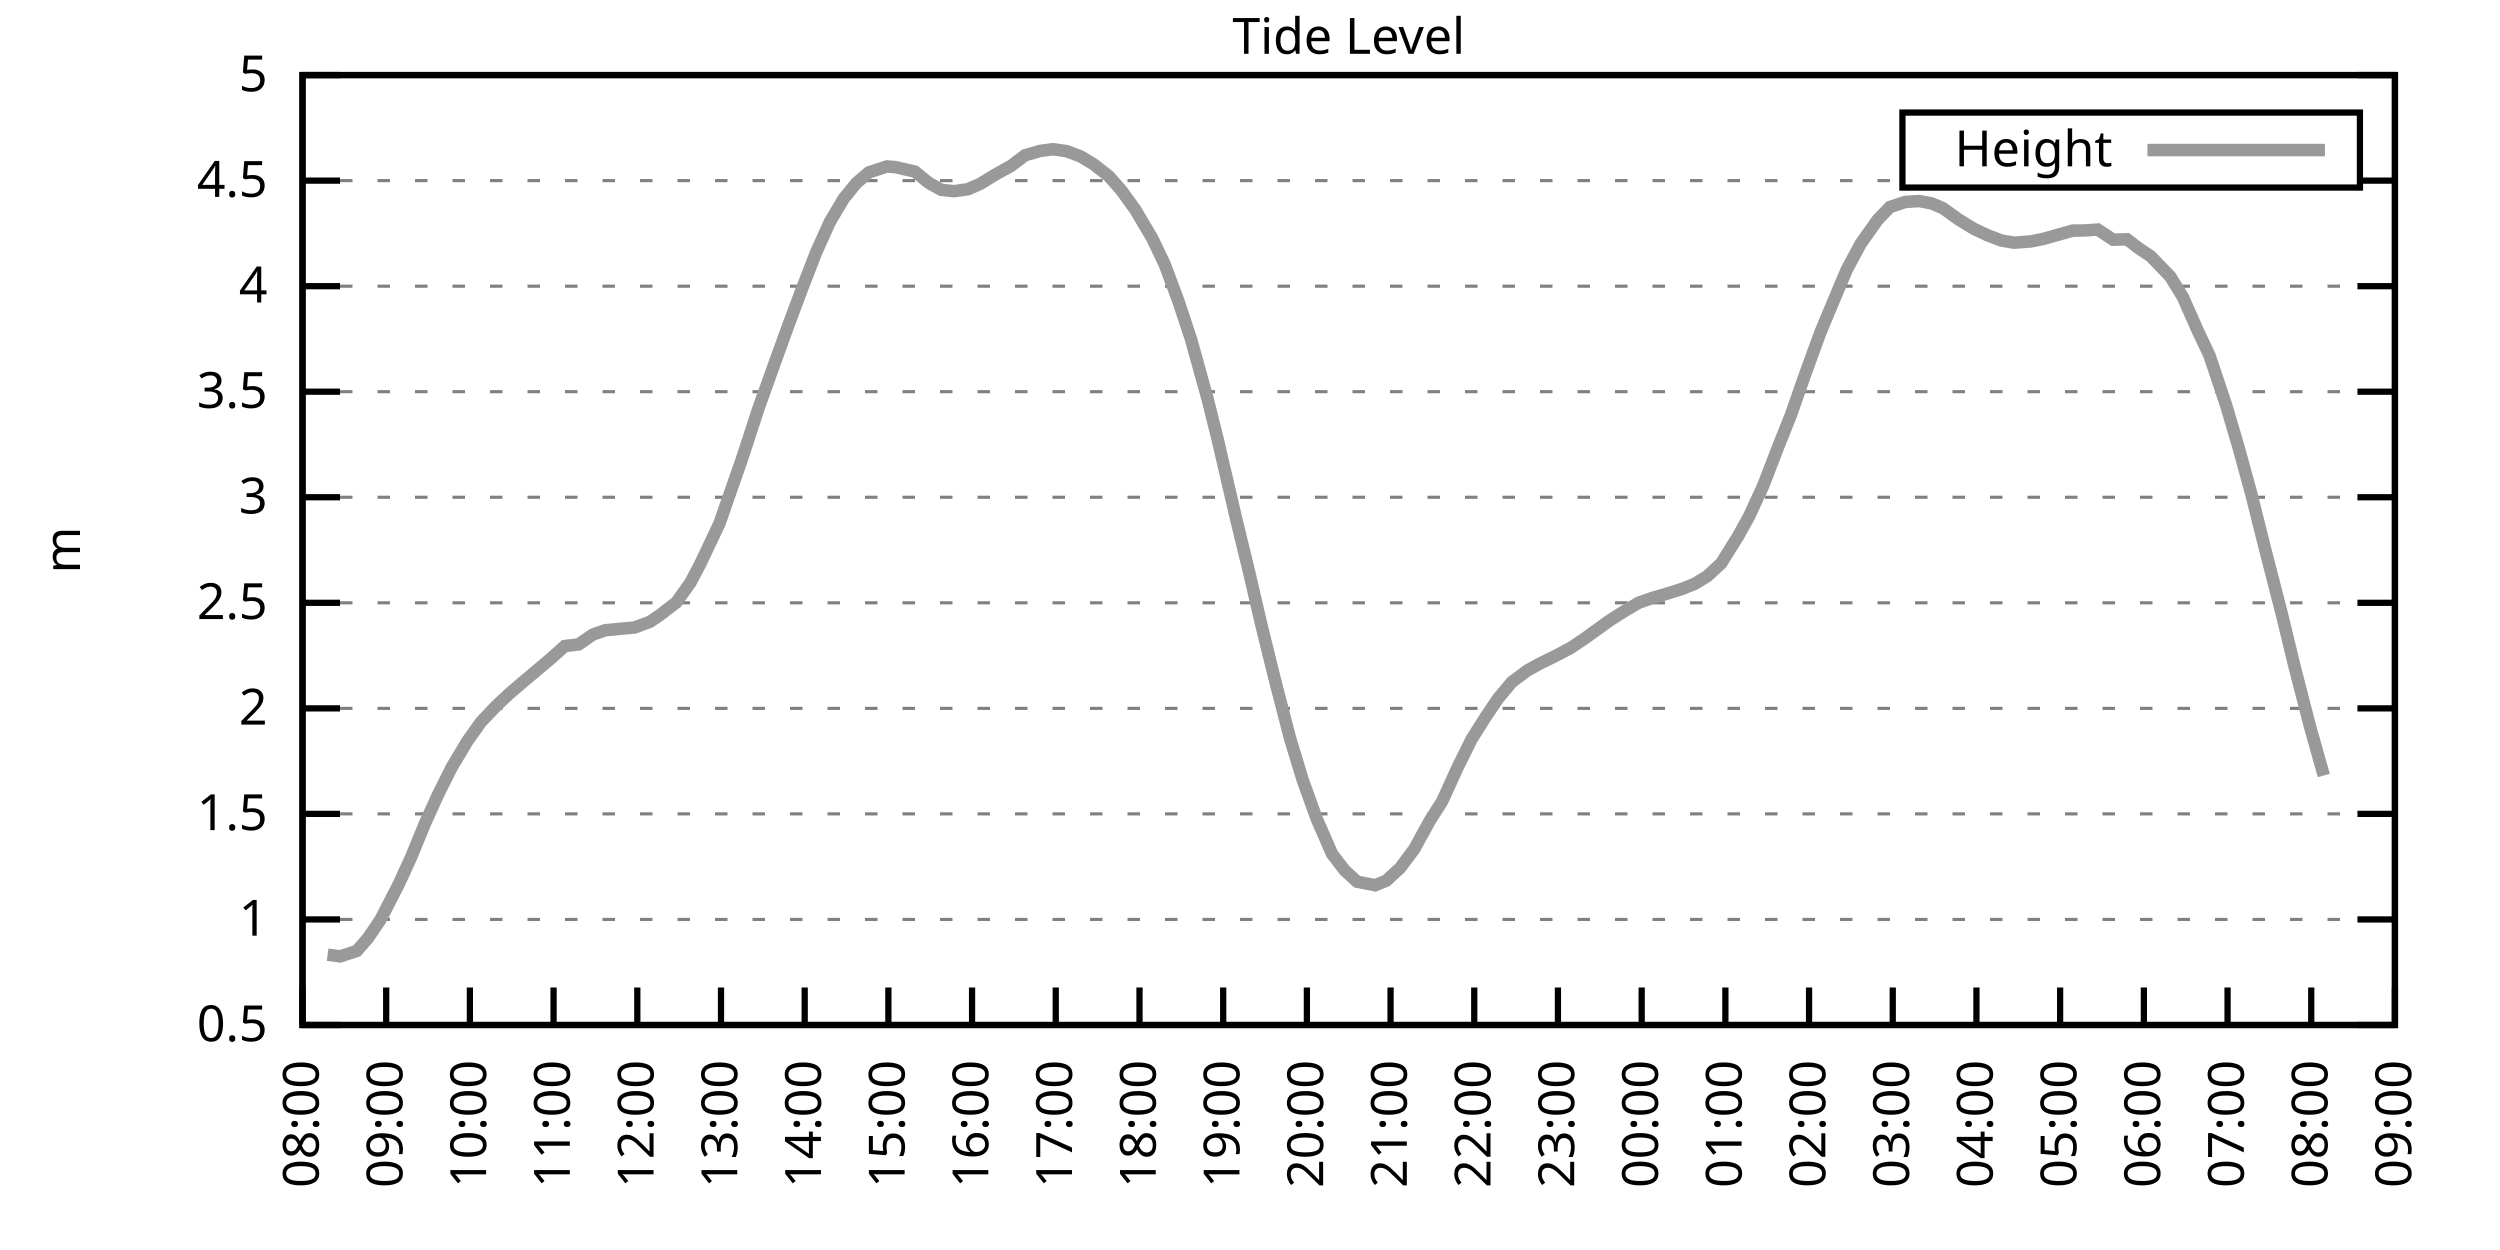
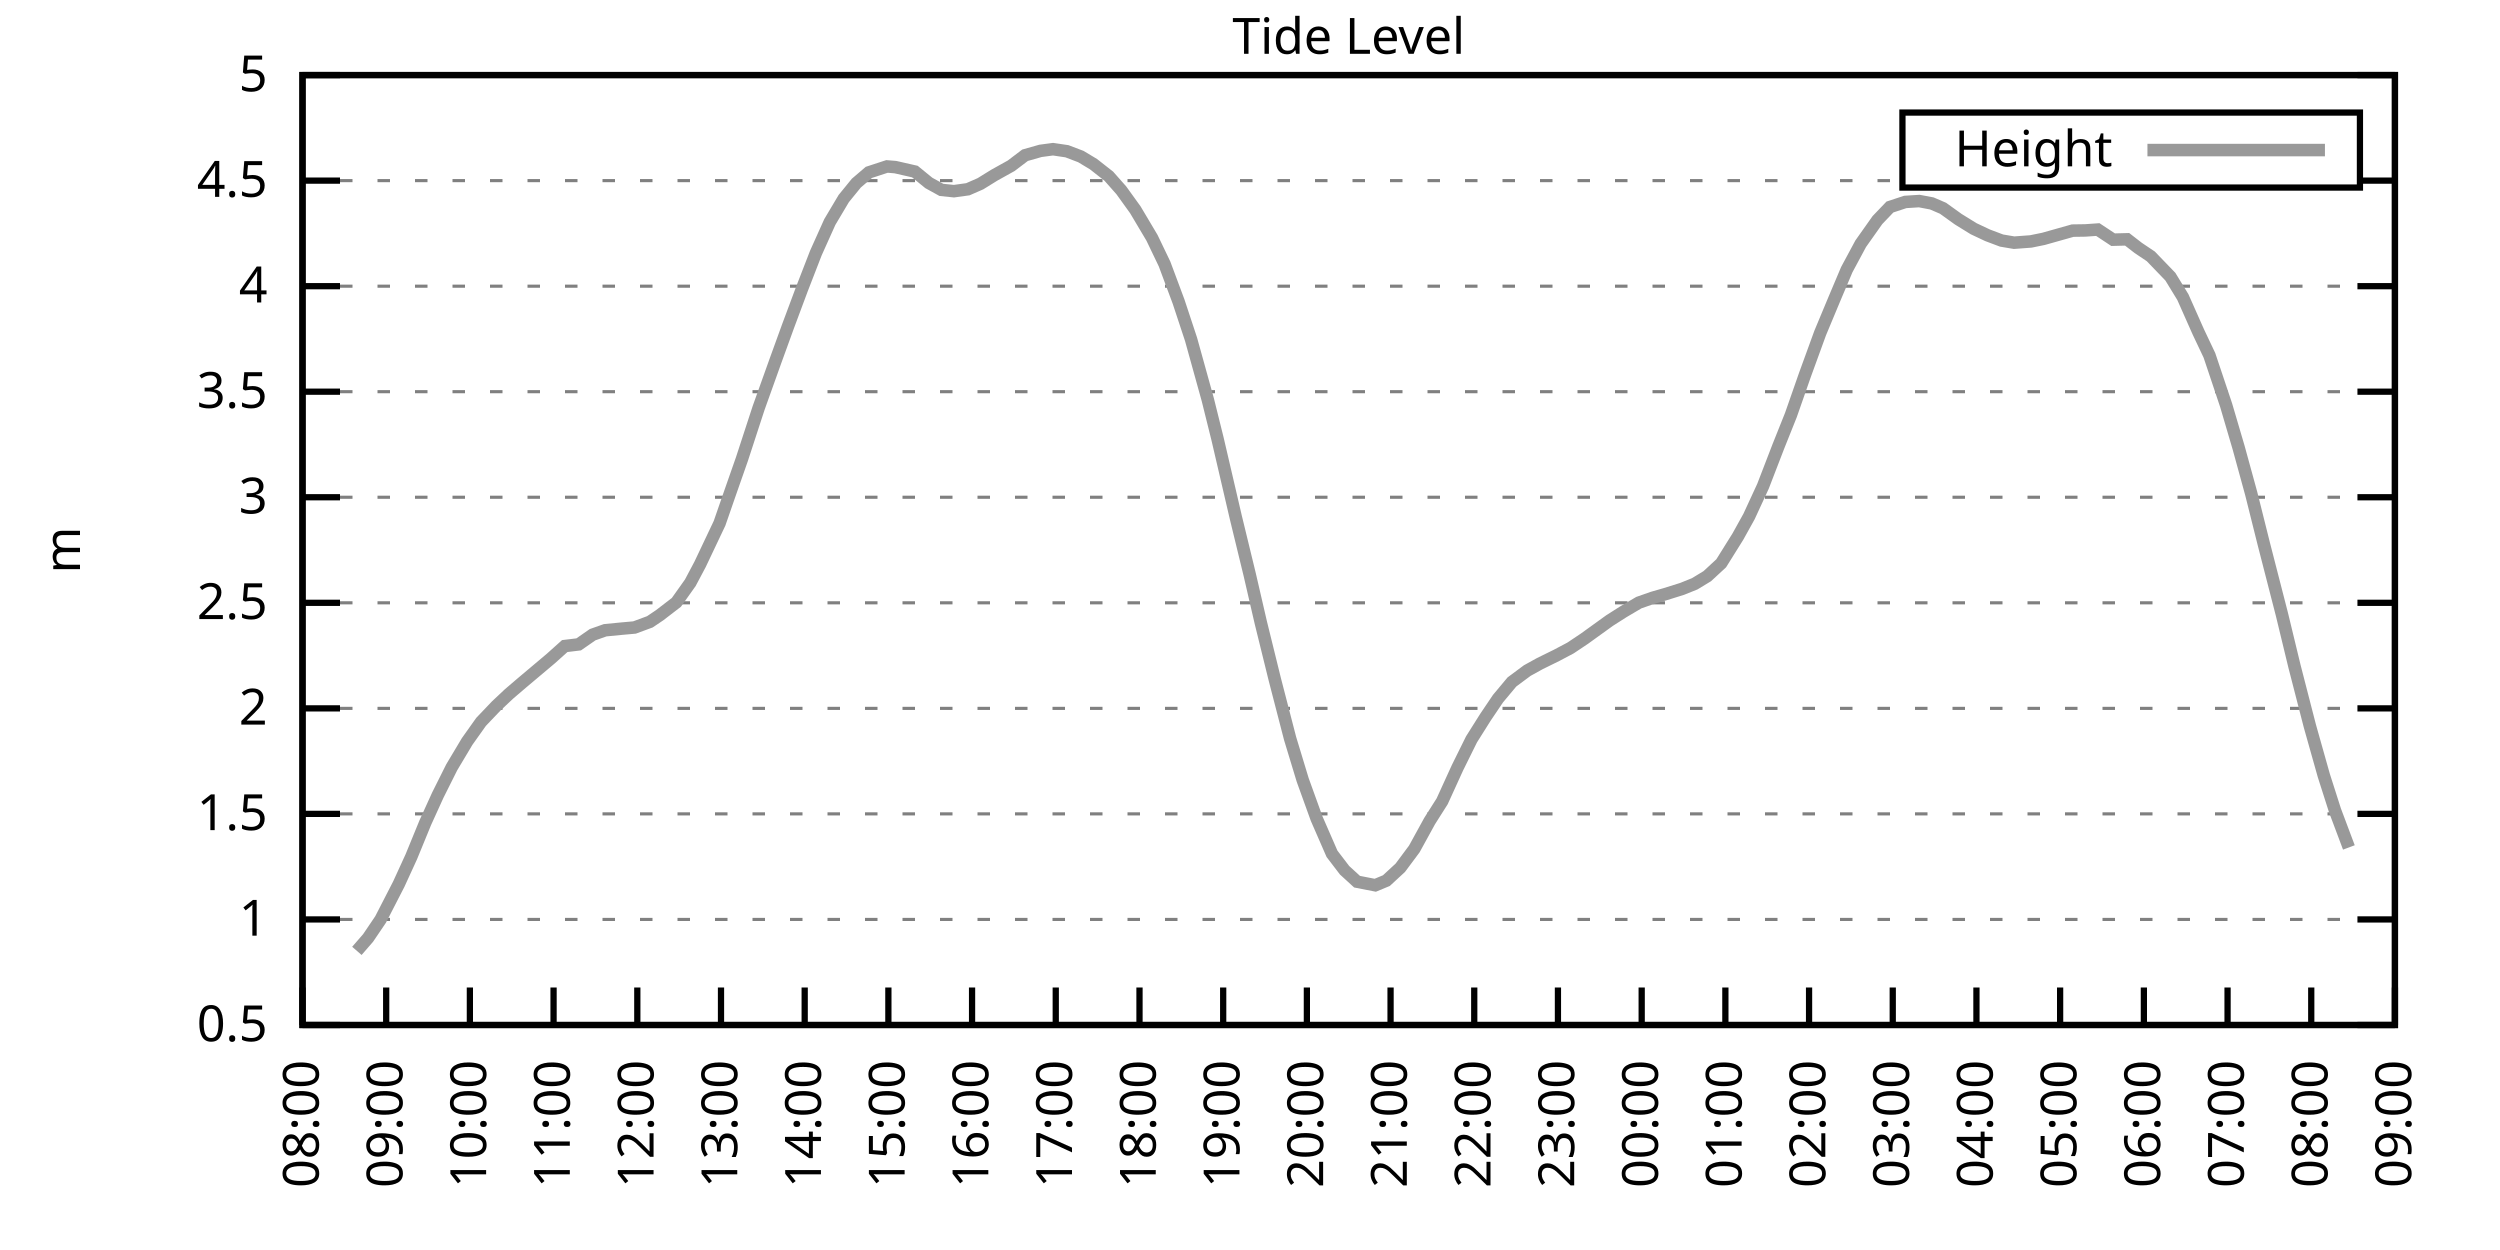
<svg xmlns="http://www.w3.org/2000/svg" xmlns:xlink="http://www.w3.org/1999/xlink" width="400" height="200" viewBox="0 0 400 200">
  <g id="gnuplot_canvas">
    <rect x="0" y="0" width="400" height="200" fill="none" />
    <defs>
      <circle id="gpDot" r="0.5" stroke-width="0.5" stroke="currentColor" />
      <path id="gpPt0" stroke-width="0.333" stroke="currentColor" d="M-1,0 h2 M0,-1 v2" />
      <path id="gpPt1" stroke-width="0.333" stroke="currentColor" d="M-1,-1 L1,1 M1,-1 L-1,1" />
      <path id="gpPt2" stroke-width="0.333" stroke="currentColor" d="M-1,0 L1,0 M0,-1 L0,1 M-1,-1 L1,1 M-1,1 L1,-1" />
      <rect id="gpPt3" stroke-width="0.333" stroke="currentColor" x="-1" y="-1" width="2" height="2" />
      <rect id="gpPt4" stroke-width="0.333" stroke="currentColor" fill="currentColor" x="-1" y="-1" width="2" height="2" />
      <circle id="gpPt5" stroke-width="0.333" stroke="currentColor" cx="0" cy="0" r="1" />
      <use xlink:href="#gpPt5" id="gpPt6" fill="currentColor" stroke="none" />
      <path id="gpPt7" stroke-width="0.333" stroke="currentColor" d="M0,-1.33 L-1.33,0.67 L1.33,0.67 z" />
      <use xlink:href="#gpPt7" id="gpPt8" fill="currentColor" stroke="none" />
      <use xlink:href="#gpPt7" id="gpPt9" stroke="currentColor" transform="rotate(180)" />
      <use xlink:href="#gpPt9" id="gpPt10" fill="currentColor" stroke="none" />
      <use xlink:href="#gpPt3" id="gpPt11" stroke="currentColor" transform="rotate(45)" />
      <use xlink:href="#gpPt11" id="gpPt12" fill="currentColor" stroke="none" />
      <path id="gpPt13" stroke-width="0.333" stroke="currentColor" d="M0,1.330 L1.265,0.411 L0.782,-1.067 L-0.782,-1.076 L-1.265,0.411 z" />
      <use xlink:href="#gpPt13" id="gpPt14" fill="currentColor" stroke="none" />
      <filter id="textbox" filterUnits="objectBoundingBox" x="0" y="0" height="1" width="1">
        <feFlood flood-color="white" flood-opacity="1" result="bgnd" />
        <feComposite in="SourceGraphic" in2="bgnd" operator="atop" />
      </filter>
      <filter id="greybox" filterUnits="objectBoundingBox" x="0" y="0" height="1" width="1">
        <feFlood flood-color="lightgrey" flood-opacity="1" result="grey" />
        <feComposite in="SourceGraphic" in2="grey" operator="atop" />
      </filter>
    </defs>
    <g fill="none" color="white" stroke="currentColor" stroke-width="1.00" stroke-linecap="butt" stroke-linejoin="miter">
</g>
    <g fill="none" color="black" stroke="currentColor" stroke-width="1.00" stroke-linecap="butt" stroke-linejoin="miter">
      <g stroke="none" shape-rendering="crispEdges">
        <polygon fill="rgb(255, 255, 255)" points="48.40,164.00 383.18,164.00 383.18,12.02 48.40,12.02 " />
      </g>
    </g>
    <g fill="none" color="black" stroke="currentColor" stroke-width="1.00" stroke-linecap="butt" stroke-linejoin="miter">
</g>
    <g fill="none" color="black" stroke="black" stroke-width="0.50" stroke-linecap="butt" stroke-linejoin="miter">
</g>
    <g fill="none" color="gray" stroke="currentColor" stroke-width="0.50" stroke-linecap="butt" stroke-linejoin="miter">
      <path stroke="gray" stroke-dasharray="2,4" class="gridline" d="M48.40,164.00 L383.19,164.00  " />
    </g>
    <g fill="none" color="gray" stroke="gray" stroke-width="1.00" stroke-linecap="butt" stroke-linejoin="miter">
</g>
    <g fill="none" color="black" stroke="currentColor" stroke-width="1.00" stroke-linecap="butt" stroke-linejoin="miter">
      <path stroke="black" d="M48.40,164.00 L54.40,164.00 M383.19,164.00 L377.19,164.00  " />
      <g transform="translate(42.80,166.60)" stroke="none" fill="black" font-family="Sans" font-size="8.00" text-anchor="end">
        <text>
          <tspan font-family="Sans"> 0.5</tspan>
        </text>
      </g>
    </g>
    <g fill="none" color="black" stroke="currentColor" stroke-width="1.00" stroke-linecap="butt" stroke-linejoin="miter">
</g>
    <g fill="none" color="black" stroke="black" stroke-width="0.50" stroke-linecap="butt" stroke-linejoin="miter">
</g>
    <g fill="none" color="gray" stroke="currentColor" stroke-width="0.50" stroke-linecap="butt" stroke-linejoin="miter">
      <path stroke="gray" stroke-dasharray="2,4" class="gridline" d="M48.40,147.11 L383.19,147.11  " />
    </g>
    <g fill="none" color="gray" stroke="gray" stroke-width="1.00" stroke-linecap="butt" stroke-linejoin="miter">
</g>
    <g fill="none" color="black" stroke="currentColor" stroke-width="1.00" stroke-linecap="butt" stroke-linejoin="miter">
      <path stroke="black" d="M48.40,147.11 L54.40,147.11 M383.19,147.11 L377.19,147.11  " />
      <g transform="translate(42.80,149.71)" stroke="none" fill="black" font-family="Sans" font-size="8.00" text-anchor="end">
        <text>
          <tspan font-family="Sans"> 1</tspan>
        </text>
      </g>
    </g>
    <g fill="none" color="black" stroke="currentColor" stroke-width="1.00" stroke-linecap="butt" stroke-linejoin="miter">
</g>
    <g fill="none" color="black" stroke="black" stroke-width="0.50" stroke-linecap="butt" stroke-linejoin="miter">
</g>
    <g fill="none" color="gray" stroke="currentColor" stroke-width="0.50" stroke-linecap="butt" stroke-linejoin="miter">
      <path stroke="gray" stroke-dasharray="2,4" class="gridline" d="M48.40,130.22 L383.19,130.22  " />
    </g>
    <g fill="none" color="gray" stroke="gray" stroke-width="1.00" stroke-linecap="butt" stroke-linejoin="miter">
</g>
    <g fill="none" color="black" stroke="currentColor" stroke-width="1.00" stroke-linecap="butt" stroke-linejoin="miter">
      <path stroke="black" d="M48.40,130.22 L54.40,130.22 M383.19,130.22 L377.19,130.22  " />
      <g transform="translate(42.80,132.82)" stroke="none" fill="black" font-family="Sans" font-size="8.00" text-anchor="end">
        <text>
          <tspan font-family="Sans"> 1.5</tspan>
        </text>
      </g>
    </g>
    <g fill="none" color="black" stroke="currentColor" stroke-width="1.00" stroke-linecap="butt" stroke-linejoin="miter">
</g>
    <g fill="none" color="black" stroke="black" stroke-width="0.50" stroke-linecap="butt" stroke-linejoin="miter">
</g>
    <g fill="none" color="gray" stroke="currentColor" stroke-width="0.50" stroke-linecap="butt" stroke-linejoin="miter">
      <path stroke="gray" stroke-dasharray="2,4" class="gridline" d="M48.40,113.34 L383.19,113.34  " />
    </g>
    <g fill="none" color="gray" stroke="gray" stroke-width="1.00" stroke-linecap="butt" stroke-linejoin="miter">
</g>
    <g fill="none" color="black" stroke="currentColor" stroke-width="1.00" stroke-linecap="butt" stroke-linejoin="miter">
      <path stroke="black" d="M48.40,113.34 L54.40,113.34 M383.19,113.34 L377.19,113.34  " />
      <g transform="translate(42.80,115.94)" stroke="none" fill="black" font-family="Sans" font-size="8.00" text-anchor="end">
        <text>
          <tspan font-family="Sans"> 2</tspan>
        </text>
      </g>
    </g>
    <g fill="none" color="black" stroke="currentColor" stroke-width="1.00" stroke-linecap="butt" stroke-linejoin="miter">
</g>
    <g fill="none" color="black" stroke="black" stroke-width="0.50" stroke-linecap="butt" stroke-linejoin="miter">
</g>
    <g fill="none" color="gray" stroke="currentColor" stroke-width="0.50" stroke-linecap="butt" stroke-linejoin="miter">
      <path stroke="gray" stroke-dasharray="2,4" class="gridline" d="M48.40,96.45 L383.19,96.45  " />
    </g>
    <g fill="none" color="gray" stroke="gray" stroke-width="1.00" stroke-linecap="butt" stroke-linejoin="miter">
</g>
    <g fill="none" color="black" stroke="currentColor" stroke-width="1.00" stroke-linecap="butt" stroke-linejoin="miter">
      <path stroke="black" d="M48.40,96.45 L54.40,96.45 M383.19,96.45 L377.19,96.45  " />
      <g transform="translate(42.80,99.05)" stroke="none" fill="black" font-family="Sans" font-size="8.00" text-anchor="end">
        <text>
          <tspan font-family="Sans"> 2.5</tspan>
        </text>
      </g>
    </g>
    <g fill="none" color="black" stroke="currentColor" stroke-width="1.00" stroke-linecap="butt" stroke-linejoin="miter">
</g>
    <g fill="none" color="black" stroke="black" stroke-width="0.50" stroke-linecap="butt" stroke-linejoin="miter">
</g>
    <g fill="none" color="gray" stroke="currentColor" stroke-width="0.50" stroke-linecap="butt" stroke-linejoin="miter">
      <path stroke="gray" stroke-dasharray="2,4" class="gridline" d="M48.40,79.56 L383.19,79.56  " />
    </g>
    <g fill="none" color="gray" stroke="gray" stroke-width="1.00" stroke-linecap="butt" stroke-linejoin="miter">
</g>
    <g fill="none" color="black" stroke="currentColor" stroke-width="1.00" stroke-linecap="butt" stroke-linejoin="miter">
      <path stroke="black" d="M48.40,79.56 L54.40,79.56 M383.19,79.56 L377.19,79.56  " />
      <g transform="translate(42.80,82.16)" stroke="none" fill="black" font-family="Sans" font-size="8.00" text-anchor="end">
        <text>
          <tspan font-family="Sans"> 3</tspan>
        </text>
      </g>
    </g>
    <g fill="none" color="black" stroke="currentColor" stroke-width="1.00" stroke-linecap="butt" stroke-linejoin="miter">
</g>
    <g fill="none" color="black" stroke="black" stroke-width="0.50" stroke-linecap="butt" stroke-linejoin="miter">
</g>
    <g fill="none" color="gray" stroke="currentColor" stroke-width="0.50" stroke-linecap="butt" stroke-linejoin="miter">
      <path stroke="gray" stroke-dasharray="2,4" class="gridline" d="M48.40,62.67 L383.19,62.67  " />
    </g>
    <g fill="none" color="gray" stroke="gray" stroke-width="1.00" stroke-linecap="butt" stroke-linejoin="miter">
</g>
    <g fill="none" color="black" stroke="currentColor" stroke-width="1.00" stroke-linecap="butt" stroke-linejoin="miter">
      <path stroke="black" d="M48.40,62.67 L54.40,62.67 M383.19,62.67 L377.19,62.67  " />
      <g transform="translate(42.80,65.27)" stroke="none" fill="black" font-family="Sans" font-size="8.00" text-anchor="end">
        <text>
          <tspan font-family="Sans"> 3.5</tspan>
        </text>
      </g>
    </g>
    <g fill="none" color="black" stroke="currentColor" stroke-width="1.00" stroke-linecap="butt" stroke-linejoin="miter">
</g>
    <g fill="none" color="black" stroke="black" stroke-width="0.50" stroke-linecap="butt" stroke-linejoin="miter">
</g>
    <g fill="none" color="gray" stroke="currentColor" stroke-width="0.50" stroke-linecap="butt" stroke-linejoin="miter">
      <path stroke="gray" stroke-dasharray="2,4" class="gridline" d="M48.40,45.79 L383.19,45.79  " />
    </g>
    <g fill="none" color="gray" stroke="gray" stroke-width="1.00" stroke-linecap="butt" stroke-linejoin="miter">
</g>
    <g fill="none" color="black" stroke="currentColor" stroke-width="1.00" stroke-linecap="butt" stroke-linejoin="miter">
      <path stroke="black" d="M48.40,45.79 L54.40,45.79 M383.19,45.79 L377.19,45.79  " />
      <g transform="translate(42.80,48.39)" stroke="none" fill="black" font-family="Sans" font-size="8.00" text-anchor="end">
        <text>
          <tspan font-family="Sans"> 4</tspan>
        </text>
      </g>
    </g>
    <g fill="none" color="black" stroke="currentColor" stroke-width="1.00" stroke-linecap="butt" stroke-linejoin="miter">
</g>
    <g fill="none" color="black" stroke="black" stroke-width="0.50" stroke-linecap="butt" stroke-linejoin="miter">
</g>
    <g fill="none" color="gray" stroke="currentColor" stroke-width="0.50" stroke-linecap="butt" stroke-linejoin="miter">
      <path stroke="gray" stroke-dasharray="2,4" class="gridline" d="M48.40,28.90 L304.39,28.90 M377.59,28.90 L383.19,28.90  " />
    </g>
    <g fill="none" color="gray" stroke="gray" stroke-width="1.00" stroke-linecap="butt" stroke-linejoin="miter">
</g>
    <g fill="none" color="black" stroke="currentColor" stroke-width="1.00" stroke-linecap="butt" stroke-linejoin="miter">
      <path stroke="black" d="M48.40,28.90 L54.40,28.90 M383.19,28.90 L377.19,28.90  " />
      <g transform="translate(42.80,31.50)" stroke="none" fill="black" font-family="Sans" font-size="8.00" text-anchor="end">
        <text>
          <tspan font-family="Sans"> 4.5</tspan>
        </text>
      </g>
    </g>
    <g fill="none" color="black" stroke="currentColor" stroke-width="1.00" stroke-linecap="butt" stroke-linejoin="miter">
</g>
    <g fill="none" color="black" stroke="black" stroke-width="0.50" stroke-linecap="butt" stroke-linejoin="miter">
</g>
    <g fill="none" color="gray" stroke="currentColor" stroke-width="0.50" stroke-linecap="butt" stroke-linejoin="miter">
      <path stroke="gray" stroke-dasharray="2,4" class="gridline" d="M48.40,12.01 L383.19,12.01  " />
    </g>
    <g fill="none" color="gray" stroke="gray" stroke-width="1.00" stroke-linecap="butt" stroke-linejoin="miter">
</g>
    <g fill="none" color="black" stroke="currentColor" stroke-width="1.00" stroke-linecap="butt" stroke-linejoin="miter">
      <path stroke="black" d="M48.40,12.01 L54.40,12.01 M383.19,12.01 L377.19,12.01  " />
      <g transform="translate(42.80,14.61)" stroke="none" fill="black" font-family="Sans" font-size="8.00" text-anchor="end">
        <text>
          <tspan font-family="Sans"> 5</tspan>
        </text>
      </g>
    </g>
    <g fill="none" color="black" stroke="currentColor" stroke-width="1.00" stroke-linecap="butt" stroke-linejoin="miter">
      <path stroke="black" d="M48.40,164.00 L48.40,158.00  " />
      <g transform="translate(51.00,169.60) rotate(270.00)" stroke="none" fill="black" font-family="Sans" font-size="8.00" text-anchor="end">
        <text>
          <tspan font-family="Sans">08:00</tspan>
        </text>
      </g>
    </g>
    <g fill="none" color="black" stroke="currentColor" stroke-width="1.00" stroke-linecap="butt" stroke-linejoin="miter">
      <path stroke="black" d="M61.79,164.00 L61.79,158.00  " />
      <g transform="translate(64.39,169.60) rotate(270.00)" stroke="none" fill="black" font-family="Sans" font-size="8.00" text-anchor="end">
        <text>
          <tspan font-family="Sans">09:00</tspan>
        </text>
      </g>
    </g>
    <g fill="none" color="black" stroke="currentColor" stroke-width="1.00" stroke-linecap="butt" stroke-linejoin="miter">
      <path stroke="black" d="M75.18,164.00 L75.18,158.00  " />
      <g transform="translate(77.78,169.60) rotate(270.00)" stroke="none" fill="black" font-family="Sans" font-size="8.00" text-anchor="end">
        <text>
          <tspan font-family="Sans">10:00</tspan>
        </text>
      </g>
    </g>
    <g fill="none" color="black" stroke="currentColor" stroke-width="1.00" stroke-linecap="butt" stroke-linejoin="miter">
      <path stroke="black" d="M88.57,164.00 L88.57,158.00  " />
      <g transform="translate(91.17,169.60) rotate(270.00)" stroke="none" fill="black" font-family="Sans" font-size="8.00" text-anchor="end">
        <text>
          <tspan font-family="Sans">11:00</tspan>
        </text>
      </g>
    </g>
    <g fill="none" color="black" stroke="currentColor" stroke-width="1.00" stroke-linecap="butt" stroke-linejoin="miter">
      <path stroke="black" d="M101.97,164.00 L101.97,158.00  " />
      <g transform="translate(104.57,169.60) rotate(270.00)" stroke="none" fill="black" font-family="Sans" font-size="8.00" text-anchor="end">
        <text>
          <tspan font-family="Sans">12:00</tspan>
        </text>
      </g>
    </g>
    <g fill="none" color="black" stroke="currentColor" stroke-width="1.00" stroke-linecap="butt" stroke-linejoin="miter">
      <path stroke="black" d="M115.36,164.00 L115.36,158.00  " />
      <g transform="translate(117.96,169.60) rotate(270.00)" stroke="none" fill="black" font-family="Sans" font-size="8.00" text-anchor="end">
        <text>
          <tspan font-family="Sans">13:00</tspan>
        </text>
      </g>
    </g>
    <g fill="none" color="black" stroke="currentColor" stroke-width="1.00" stroke-linecap="butt" stroke-linejoin="miter">
      <path stroke="black" d="M128.75,164.00 L128.75,158.00  " />
      <g transform="translate(131.35,169.60) rotate(270.00)" stroke="none" fill="black" font-family="Sans" font-size="8.00" text-anchor="end">
        <text>
          <tspan font-family="Sans">14:00</tspan>
        </text>
      </g>
    </g>
    <g fill="none" color="black" stroke="currentColor" stroke-width="1.00" stroke-linecap="butt" stroke-linejoin="miter">
      <path stroke="black" d="M142.14,164.00 L142.14,158.00  " />
      <g transform="translate(144.74,169.60) rotate(270.00)" stroke="none" fill="black" font-family="Sans" font-size="8.00" text-anchor="end">
        <text>
          <tspan font-family="Sans">15:00</tspan>
        </text>
      </g>
    </g>
    <g fill="none" color="black" stroke="currentColor" stroke-width="1.00" stroke-linecap="butt" stroke-linejoin="miter">
      <path stroke="black" d="M155.53,164.00 L155.53,158.00  " />
      <g transform="translate(158.13,169.60) rotate(270.00)" stroke="none" fill="black" font-family="Sans" font-size="8.00" text-anchor="end">
        <text>
          <tspan font-family="Sans">16:00</tspan>
        </text>
      </g>
    </g>
    <g fill="none" color="black" stroke="currentColor" stroke-width="1.00" stroke-linecap="butt" stroke-linejoin="miter">
      <path stroke="black" d="M168.92,164.00 L168.92,158.00  " />
      <g transform="translate(171.52,169.60) rotate(270.00)" stroke="none" fill="black" font-family="Sans" font-size="8.00" text-anchor="end">
        <text>
          <tspan font-family="Sans">17:00</tspan>
        </text>
      </g>
    </g>
    <g fill="none" color="black" stroke="currentColor" stroke-width="1.00" stroke-linecap="butt" stroke-linejoin="miter">
      <path stroke="black" d="M182.32,164.00 L182.32,158.00  " />
      <g transform="translate(184.92,169.60) rotate(270.00)" stroke="none" fill="black" font-family="Sans" font-size="8.00" text-anchor="end">
        <text>
          <tspan font-family="Sans">18:00</tspan>
        </text>
      </g>
    </g>
    <g fill="none" color="black" stroke="currentColor" stroke-width="1.00" stroke-linecap="butt" stroke-linejoin="miter">
      <path stroke="black" d="M195.71,164.00 L195.71,158.00  " />
      <g transform="translate(198.31,169.60) rotate(270.00)" stroke="none" fill="black" font-family="Sans" font-size="8.00" text-anchor="end">
        <text>
          <tspan font-family="Sans">19:00</tspan>
        </text>
      </g>
    </g>
    <g fill="none" color="black" stroke="currentColor" stroke-width="1.00" stroke-linecap="butt" stroke-linejoin="miter">
      <path stroke="black" d="M209.10,164.00 L209.10,158.00  " />
      <g transform="translate(211.70,169.60) rotate(270.00)" stroke="none" fill="black" font-family="Sans" font-size="8.00" text-anchor="end">
        <text>
          <tspan font-family="Sans">20:00</tspan>
        </text>
      </g>
    </g>
    <g fill="none" color="black" stroke="currentColor" stroke-width="1.00" stroke-linecap="butt" stroke-linejoin="miter">
      <path stroke="black" d="M222.49,164.00 L222.49,158.00  " />
      <g transform="translate(225.09,169.60) rotate(270.00)" stroke="none" fill="black" font-family="Sans" font-size="8.00" text-anchor="end">
        <text>
          <tspan font-family="Sans">21:00</tspan>
        </text>
      </g>
    </g>
    <g fill="none" color="black" stroke="currentColor" stroke-width="1.00" stroke-linecap="butt" stroke-linejoin="miter">
      <path stroke="black" d="M235.88,164.00 L235.88,158.00  " />
      <g transform="translate(238.48,169.60) rotate(270.00)" stroke="none" fill="black" font-family="Sans" font-size="8.00" text-anchor="end">
        <text>
          <tspan font-family="Sans">22:00</tspan>
        </text>
      </g>
    </g>
    <g fill="none" color="black" stroke="currentColor" stroke-width="1.00" stroke-linecap="butt" stroke-linejoin="miter">
      <path stroke="black" d="M249.27,164.00 L249.27,158.00  " />
      <g transform="translate(251.87,169.60) rotate(270.00)" stroke="none" fill="black" font-family="Sans" font-size="8.00" text-anchor="end">
        <text>
          <tspan font-family="Sans">23:00</tspan>
        </text>
      </g>
    </g>
    <g fill="none" color="black" stroke="currentColor" stroke-width="1.00" stroke-linecap="butt" stroke-linejoin="miter">
      <path stroke="black" d="M262.67,164.00 L262.67,158.00  " />
      <g transform="translate(265.27,169.60) rotate(270.00)" stroke="none" fill="black" font-family="Sans" font-size="8.00" text-anchor="end">
        <text>
          <tspan font-family="Sans">00:00</tspan>
        </text>
      </g>
    </g>
    <g fill="none" color="black" stroke="currentColor" stroke-width="1.00" stroke-linecap="butt" stroke-linejoin="miter">
      <path stroke="black" d="M276.06,164.00 L276.06,158.00  " />
      <g transform="translate(278.66,169.60) rotate(270.00)" stroke="none" fill="black" font-family="Sans" font-size="8.00" text-anchor="end">
        <text>
          <tspan font-family="Sans">01:00</tspan>
        </text>
      </g>
    </g>
    <g fill="none" color="black" stroke="currentColor" stroke-width="1.00" stroke-linecap="butt" stroke-linejoin="miter">
      <path stroke="black" d="M289.45,164.00 L289.45,158.00  " />
      <g transform="translate(292.05,169.60) rotate(270.00)" stroke="none" fill="black" font-family="Sans" font-size="8.00" text-anchor="end">
        <text>
          <tspan font-family="Sans">02:00</tspan>
        </text>
      </g>
    </g>
    <g fill="none" color="black" stroke="currentColor" stroke-width="1.00" stroke-linecap="butt" stroke-linejoin="miter">
      <path stroke="black" d="M302.84,164.00 L302.84,158.00  " />
      <g transform="translate(305.44,169.60) rotate(270.00)" stroke="none" fill="black" font-family="Sans" font-size="8.00" text-anchor="end">
        <text>
          <tspan font-family="Sans">03:00</tspan>
        </text>
      </g>
    </g>
    <g fill="none" color="black" stroke="currentColor" stroke-width="1.00" stroke-linecap="butt" stroke-linejoin="miter">
      <path stroke="black" d="M316.23,164.00 L316.23,158.00  " />
      <g transform="translate(318.83,169.60) rotate(270.00)" stroke="none" fill="black" font-family="Sans" font-size="8.00" text-anchor="end">
        <text>
          <tspan font-family="Sans">04:00</tspan>
        </text>
      </g>
    </g>
    <g fill="none" color="black" stroke="currentColor" stroke-width="1.00" stroke-linecap="butt" stroke-linejoin="miter">
      <path stroke="black" d="M329.62,164.00 L329.62,158.00  " />
      <g transform="translate(332.22,169.60) rotate(270.00)" stroke="none" fill="black" font-family="Sans" font-size="8.00" text-anchor="end">
        <text>
          <tspan font-family="Sans">05:00</tspan>
        </text>
      </g>
    </g>
    <g fill="none" color="black" stroke="currentColor" stroke-width="1.00" stroke-linecap="butt" stroke-linejoin="miter">
      <path stroke="black" d="M343.02,164.00 L343.02,158.00  " />
      <g transform="translate(345.62,169.60) rotate(270.00)" stroke="none" fill="black" font-family="Sans" font-size="8.00" text-anchor="end">
        <text>
          <tspan font-family="Sans">06:00</tspan>
        </text>
      </g>
    </g>
    <g fill="none" color="black" stroke="currentColor" stroke-width="1.00" stroke-linecap="butt" stroke-linejoin="miter">
      <path stroke="black" d="M356.41,164.00 L356.41,158.00  " />
      <g transform="translate(359.01,169.60) rotate(270.00)" stroke="none" fill="black" font-family="Sans" font-size="8.00" text-anchor="end">
        <text>
          <tspan font-family="Sans">07:00</tspan>
        </text>
      </g>
    </g>
    <g fill="none" color="black" stroke="currentColor" stroke-width="1.00" stroke-linecap="butt" stroke-linejoin="miter">
      <path stroke="black" d="M369.80,164.00 L369.80,158.00  " />
      <g transform="translate(372.40,169.60) rotate(270.00)" stroke="none" fill="black" font-family="Sans" font-size="8.00" text-anchor="end">
        <text>
          <tspan font-family="Sans">08:00</tspan>
        </text>
      </g>
    </g>
    <g fill="none" color="black" stroke="currentColor" stroke-width="1.00" stroke-linecap="butt" stroke-linejoin="miter">
      <path stroke="black" d="M383.19,164.00 L383.19,158.00  " />
      <g transform="translate(385.79,169.60) rotate(270.00)" stroke="none" fill="black" font-family="Sans" font-size="8.00" text-anchor="end">
        <text>
          <tspan font-family="Sans">09:00</tspan>
        </text>
      </g>
    </g>
    <g fill="none" color="black" stroke="currentColor" stroke-width="1.00" stroke-linecap="butt" stroke-linejoin="miter">
</g>
    <g fill="none" color="black" stroke="currentColor" stroke-width="1.00" stroke-linecap="butt" stroke-linejoin="miter">
      <path stroke="black" d="M48.40,12.01 L48.40,164.00 L383.19,164.00 L383.19,12.01 L48.40,12.01 Z  " />
    </g>
    <g fill="none" color="black" stroke="currentColor" stroke-width="1.00" stroke-linecap="butt" stroke-linejoin="miter">
</g>
    <g fill="none" color="black" stroke="currentColor" stroke-width="1.00" stroke-linecap="butt" stroke-linejoin="miter">
      <path stroke="black" d="M304.39,30.01 L304.39,18.01 L377.59,18.01 L377.59,30.01 L304.39,30.01 Z  " />
    </g>
    <g id="Tide_level_plot_1">
      <g fill="none" color="white" stroke="black" stroke-width="2.00" stroke-linecap="butt" stroke-linejoin="miter">
</g>
      <g fill="none" color="black" stroke="currentColor" stroke-width="2.00" stroke-linecap="butt" stroke-linejoin="miter">
        <g transform="translate(337.99,26.61)" stroke="none" fill="black" font-family="Sans" font-size="8.00" text-anchor="end">
          <text>
            <tspan font-family="Sans">Height</tspan>
          </text>
        </g>
      </g>
      <g fill="none" color="black" stroke="currentColor" stroke-width="2.00" stroke-linecap="butt" stroke-linejoin="miter">
-         <path stroke="rgb(153, 153, 153)" d="M343.59,24.01 L371.99,24.01 M52.42,152.75 L54.43,153.02 L57.10,152.14 L58.89,150.08 L60.90,147.11 L63.80,141.47   L65.81,137.08 L68.04,131.64 L70.05,127.22 L72.28,122.76 L74.74,118.64 L76.97,115.50 L79.42,112.93 L81.43,111.04   L83.44,109.32 L88.13,105.37 L90.36,103.37 L92.59,103.10 L94.82,101.55 L96.83,100.84 L99.29,100.60 L101.52,100.40   L103.98,99.49 L105.54,98.44 L108.22,96.38 L110.45,93.24 L112.01,90.30 L115.13,83.72 L116.70,79.19 L118.71,73.45   L121.38,65.27 L124.06,57.78 L126.07,52.24 L128.30,46.26 L130.54,40.48 L132.77,35.52 L135.00,31.77 L137.01,29.30   L139.02,27.58 L141.92,26.63 L143.26,26.74 L146.38,27.45 L148.61,29.27 L150.62,30.38 L152.63,30.59 L154.86,30.28   L156.87,29.40 L159.10,28.02 L161.78,26.53 L164.01,24.84 L166.47,24.14 L168.48,23.87 L170.71,24.20 L172.94,25.05   L174.95,26.26 L177.41,28.19 L179.41,30.45 L181.65,33.56 L184.32,38.05 L186.33,42.24 L188.57,48.25 L190.57,54.30   L193.25,63.96 L194.81,70.24 L197.72,82.74 L199.95,91.92 L201.73,99.62 L203.97,108.71 L206.42,118.17 L208.43,124.79   L210.66,130.97 L213.12,136.61 L215.13,139.24 L217.13,141.07 L220.04,141.64 L221.82,140.90 L224.05,138.84 L226.29,135.83   L228.74,131.37 L230.75,128.20 L233.20,122.83 L235.44,118.30 L237.67,114.76 L239.68,111.78 L241.91,109.11 L244.36,107.29   L246.37,106.18 L249.05,104.86 L251.28,103.68 L253.51,102.19 L255.52,100.74 L257.53,99.29 L259.76,97.87 L262.22,96.42   L264.45,95.64 L266.46,95.06 L269.14,94.22 L271.15,93.41 L273.16,92.19 L275.39,90.13 L278.07,85.84 L279.85,82.63   L282.08,77.80 L284.54,71.42 L286.55,66.39 L288.78,60.01 L291.23,53.28 L293.47,47.91 L295.48,43.15 L297.71,39.00   L300.39,35.21 L302.39,33.12 L304.85,32.31 L307.08,32.17 L309.09,32.55 L310.88,33.32 L313.33,35.08 L315.79,36.60   L318.02,37.65 L320.25,38.49 L322.26,38.83 L324.94,38.63 L326.95,38.22 L331.63,36.90 L333.64,36.87 L335.65,36.73   L338.10,38.35 L340.34,38.29 L342.12,39.67 L344.13,41.02 L347.26,44.27 L349.26,47.54 L351.72,53.08 L353.51,56.86   L356.18,64.83 L358.19,71.66 L360.20,78.99 L362.21,87.03 L365.11,98.31 L367.12,106.62 L369.58,116.17 L371.81,124.08    " />
+         <path stroke="rgb(153, 153, 153)" d="M343.59,24.01 L371.99,24.01 M57.10,152.14 L58.89,150.08 L60.90,147.11 L63.80,141.47 L65.81,137.08 L68.04,131.64   L70.05,127.22 L72.28,122.76 L74.74,118.64 L76.97,115.50 L79.42,112.93 L81.43,111.04 L83.44,109.32 L88.13,105.37   L90.36,103.37 L92.59,103.10 L94.82,101.55 L96.83,100.84 L99.29,100.60 L101.52,100.40 L103.98,99.49 L105.54,98.44   L108.22,96.38 L110.45,93.24 L112.01,90.30 L115.13,83.72 L116.70,79.19 L118.71,73.45 L121.38,65.27 L124.06,57.78   L126.07,52.24 L128.30,46.26 L130.54,40.48 L132.77,35.52 L135.00,31.77 L137.01,29.30 L139.02,27.58 L141.92,26.63   L143.26,26.74 L146.38,27.45 L148.61,29.27 L150.62,30.38 L152.63,30.59 L154.86,30.28 L156.87,29.40 L159.10,28.02   L161.78,26.53 L164.01,24.84 L166.47,24.14 L168.48,23.87 L170.71,24.20 L172.94,25.05 L174.95,26.26 L177.41,28.19   L179.41,30.45 L181.65,33.56 L184.32,38.05 L186.33,42.24 L188.57,48.25 L190.57,54.30 L193.25,63.96 L194.81,70.24   L197.72,82.74 L199.95,91.92 L201.73,99.62 L203.97,108.71 L206.42,118.17 L208.43,124.79 L210.66,130.97 L213.12,136.61   L215.13,139.24 L217.13,141.07 L220.04,141.64 L221.82,140.90 L224.05,138.84 L226.29,135.83 L228.74,131.37 L230.75,128.20   L233.20,122.83 L235.44,118.30 L237.67,114.76 L239.68,111.78 L241.91,109.11 L244.36,107.29 L246.37,106.18 L249.05,104.86   L251.28,103.68 L253.51,102.19 L255.52,100.74 L257.53,99.29 L259.76,97.87 L262.22,96.42 L264.45,95.64 L266.46,95.06   L269.14,94.22 L271.15,93.41 L273.16,92.19 L275.39,90.13 L278.07,85.84 L279.85,82.63 L282.08,77.80 L284.54,71.42   L286.55,66.39 L288.78,60.01 L291.23,53.28 L293.47,47.91 L295.48,43.15 L297.71,39.00 L300.39,35.21 L302.39,33.12   L304.85,32.31 L307.08,32.17 L309.09,32.55 L310.88,33.32 L313.33,35.08 L315.79,36.60 L318.02,37.65 L320.25,38.49   L322.26,38.83 L324.94,38.63 L326.95,38.22 L331.63,36.90 L333.64,36.87 L335.65,36.73 L338.10,38.35 L340.34,38.29   L342.12,39.67 L344.13,41.02 L347.26,44.27 L349.26,47.54 L351.72,53.08 L353.51,56.86 L356.18,64.83 L358.19,71.66   L360.20,78.99 L362.21,87.03 L365.11,98.31 L367.12,106.62 L369.58,116.17 L371.81,124.08 L373.59,129.65 L375.82,135.59    " />
      </g>
    </g>
    <g fill="none" color="black" stroke="currentColor" stroke-width="2.00" stroke-linecap="butt" stroke-linejoin="miter">
</g>
    <g fill="none" color="black" stroke="black" stroke-width="1.00" stroke-linecap="butt" stroke-linejoin="miter">
</g>
    <g fill="none" color="black" stroke="currentColor" stroke-width="1.00" stroke-linecap="butt" stroke-linejoin="miter">
      <path stroke="black" d="M48.40,12.01 L48.40,164.00 L383.19,164.00 L383.19,12.01 L48.40,12.01 Z  " />
      <g transform="translate(12.80,88.01) rotate(270.00)" stroke="none" fill="black" font-family="Sans" font-size="8.00" text-anchor="middle">
        <text>
          <tspan font-family="Sans">m</tspan>
        </text>
      </g>
    </g>
    <g fill="none" color="black" stroke="currentColor" stroke-width="1.00" stroke-linecap="butt" stroke-linejoin="miter">
</g>
    <g fill="none" color="black" stroke="currentColor" stroke-width="1.00" stroke-linecap="butt" stroke-linejoin="miter">
      <g transform="translate(215.79,8.61)" stroke="none" fill="black" font-family="Sans" font-size="8.00" text-anchor="middle">
        <text>
          <tspan font-family="Sans">Tide Level</tspan>
        </text>
      </g>
    </g>
    <g fill="none" color="black" stroke="currentColor" stroke-width="1.00" stroke-linecap="butt" stroke-linejoin="miter">
</g>
  </g>
</svg>
